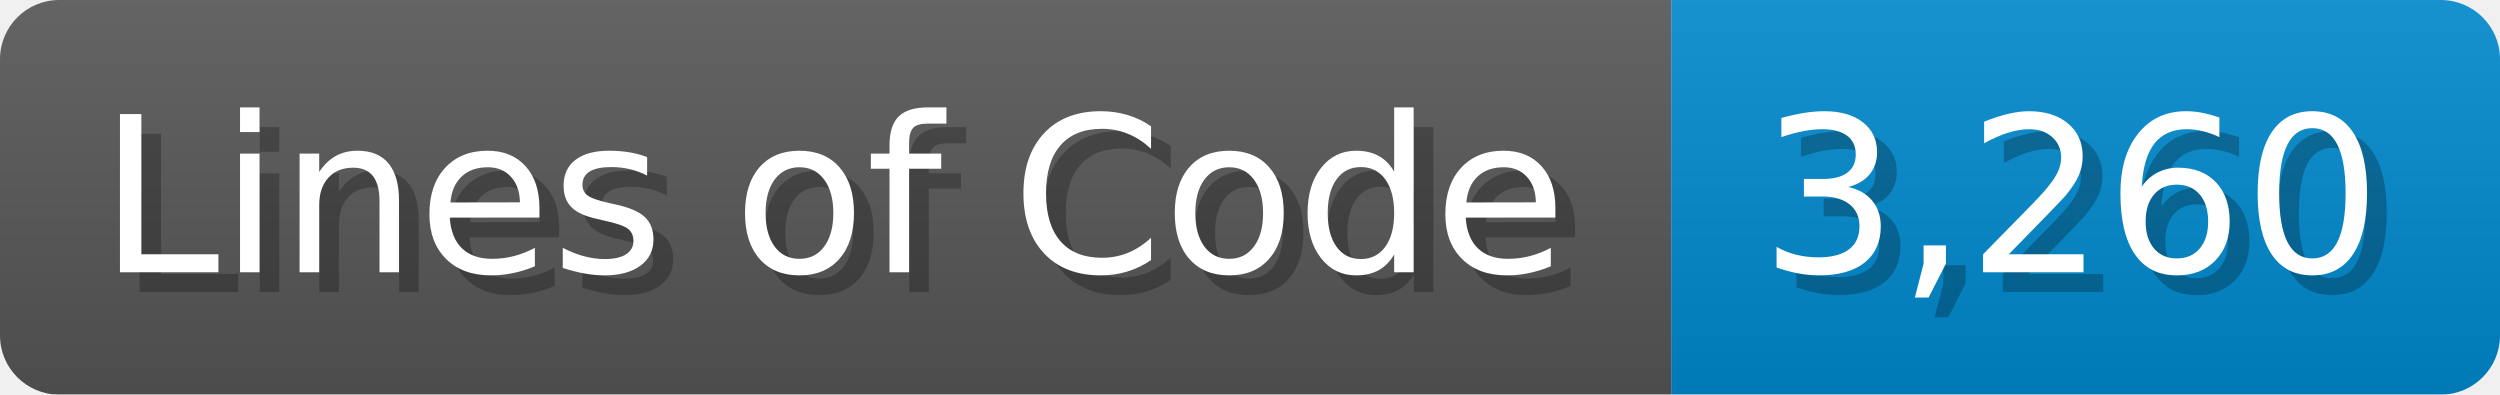
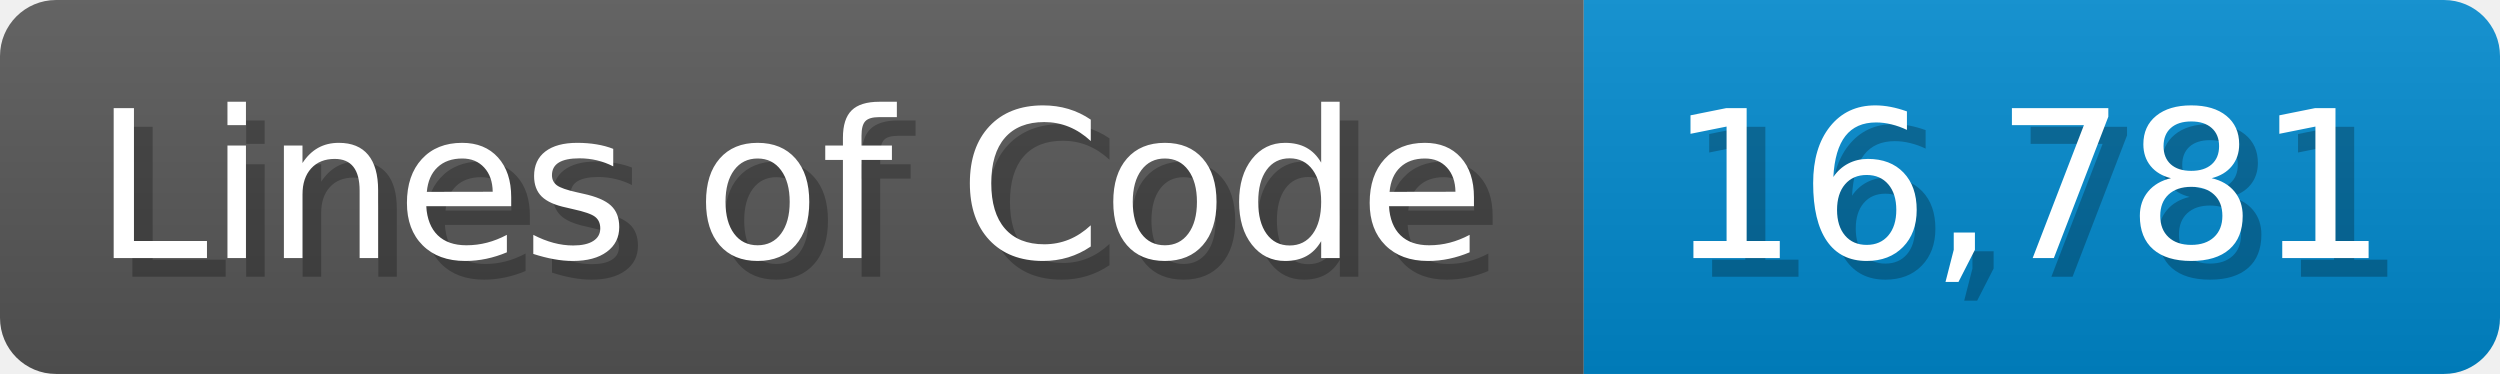
- <svg xmlns="http://www.w3.org/2000/svg" width="126.7" height="20" viewBox="0 0 1267 200">
+ <svg xmlns="http://www.w3.org/2000/svg" width="133.7" height="20" viewBox="0 0 1337 200">
  <linearGradient id="a" x2="0" y2="100%">
    <stop offset="0" stop-opacity=".1" stop-color="#EEE" />
    <stop offset="1" stop-opacity=".1" />
  </linearGradient>
  <mask id="m">
-     <rect width="1267" height="200" rx="30" fill="#FFF" />
+     <rect width="1337" height="200" rx="30" fill="#FFF" />
  </mask>
  <g mask="url(#m)">
    <rect width="847" height="200" fill="#555" />
-     <rect width="420" height="200" fill="#08C" x="847" />
-     <rect width="1267" height="200" fill="url(#a)" />
+     <rect width="490" height="200" fill="#08C" x="847" />
+     <rect width="1337" height="200" fill="url(#a)" />
  </g>
  <g fill="#fff" text-anchor="start" font-family="Verdana,DejaVu Sans,sans-serif" font-size="110">
    <text x="60" y="148" textLength="747" fill="#000" opacity="0.25">Lines of Code</text>
    <text x="50" y="138" textLength="747">Lines of Code</text>
-     <text x="902" y="148" textLength="320" fill="#000" opacity="0.25">3,260</text>
-     <text x="892" y="138" textLength="320">3,260</text>
+     <text x="902" y="148" textLength="390" fill="#000" opacity="0.25">16,781</text>
+     <text x="892" y="138" textLength="390">16,781</text>
  </g>
</svg>
